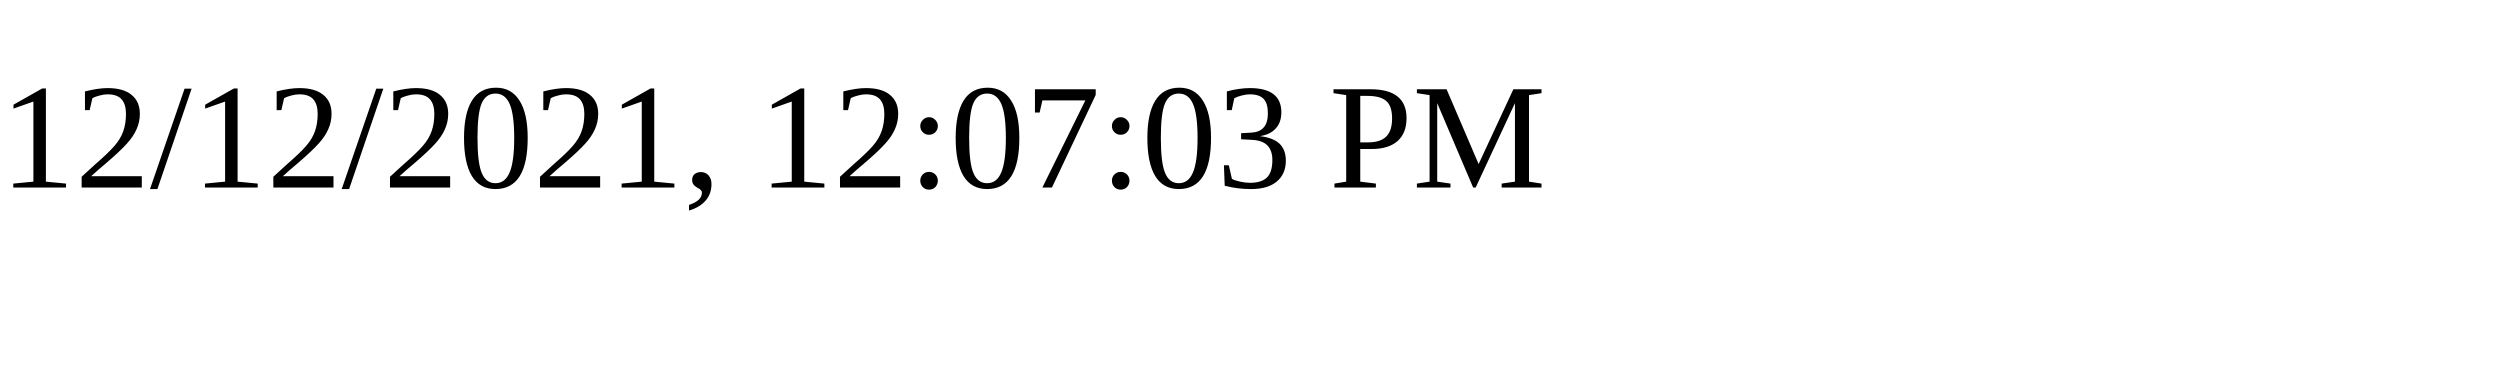
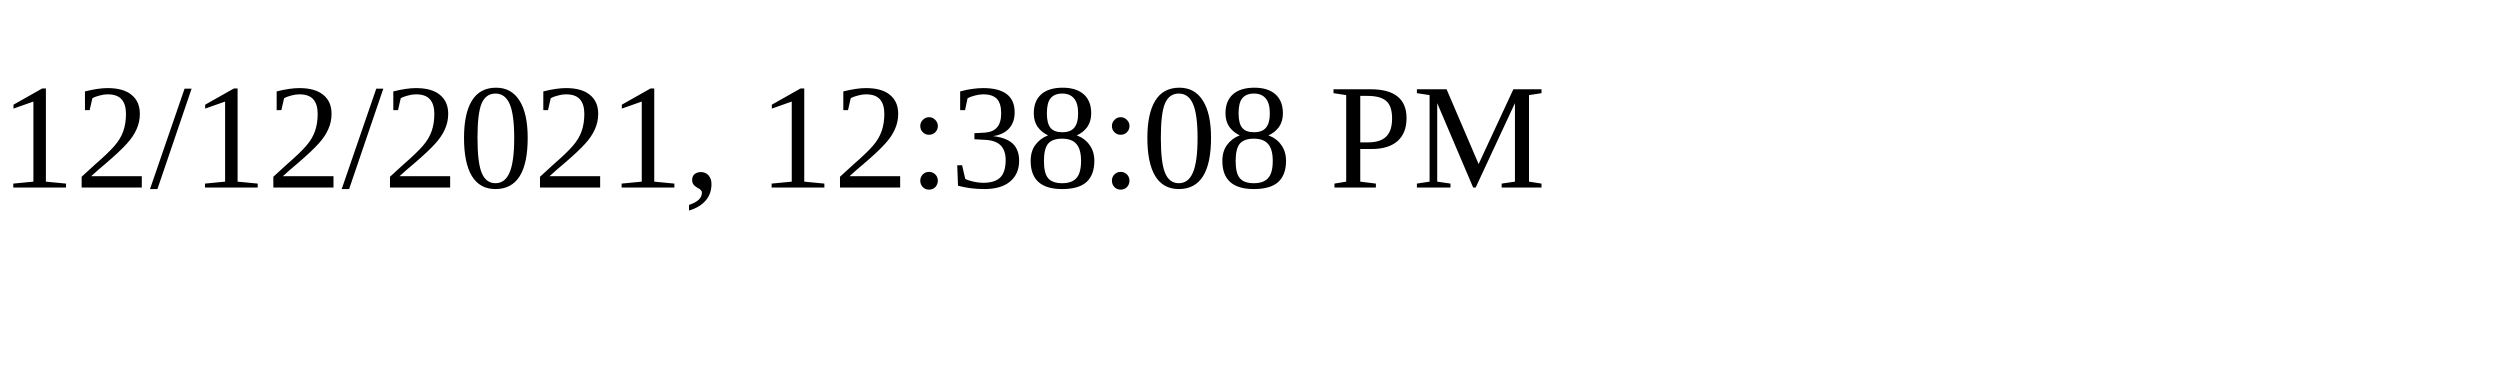
<svg xmlns="http://www.w3.org/2000/svg" height="30" width="200">
-   <text x="0" y="15">12/12/2021, 12:07:03 PM</text>
+   <text x="0" y="15">12/12/2021, 12:38:08 PM</text>
</svg>
